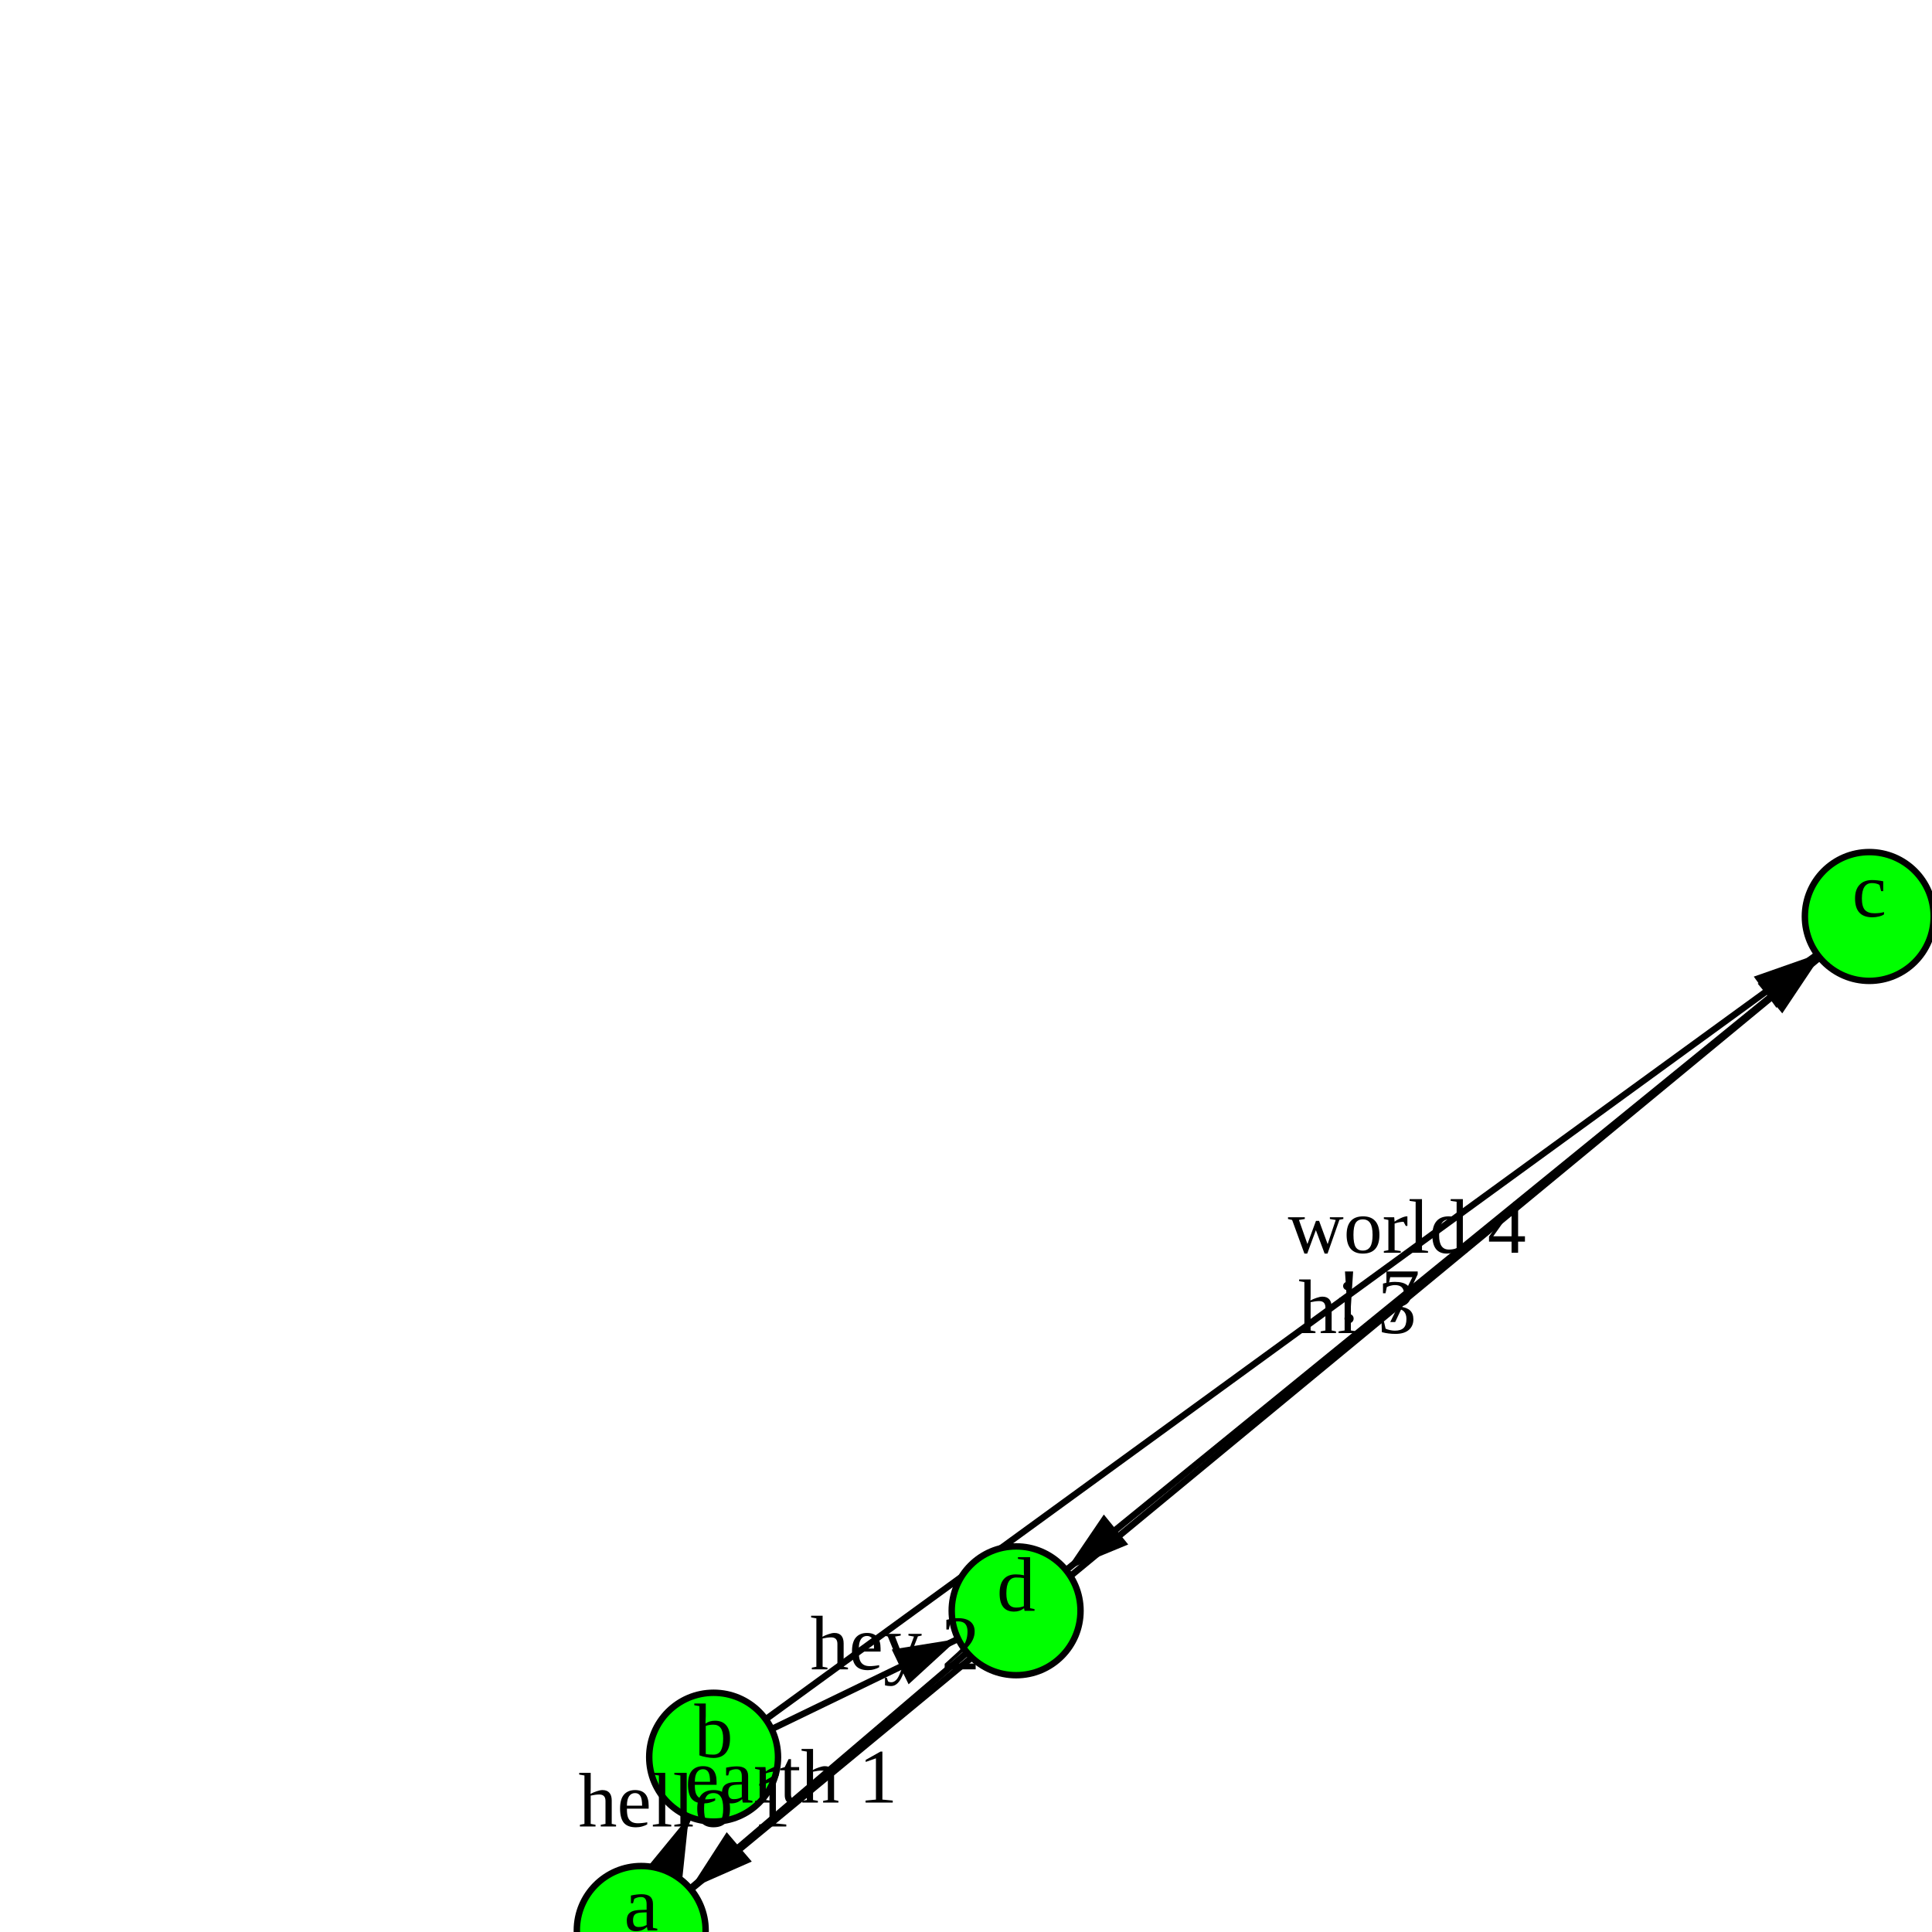
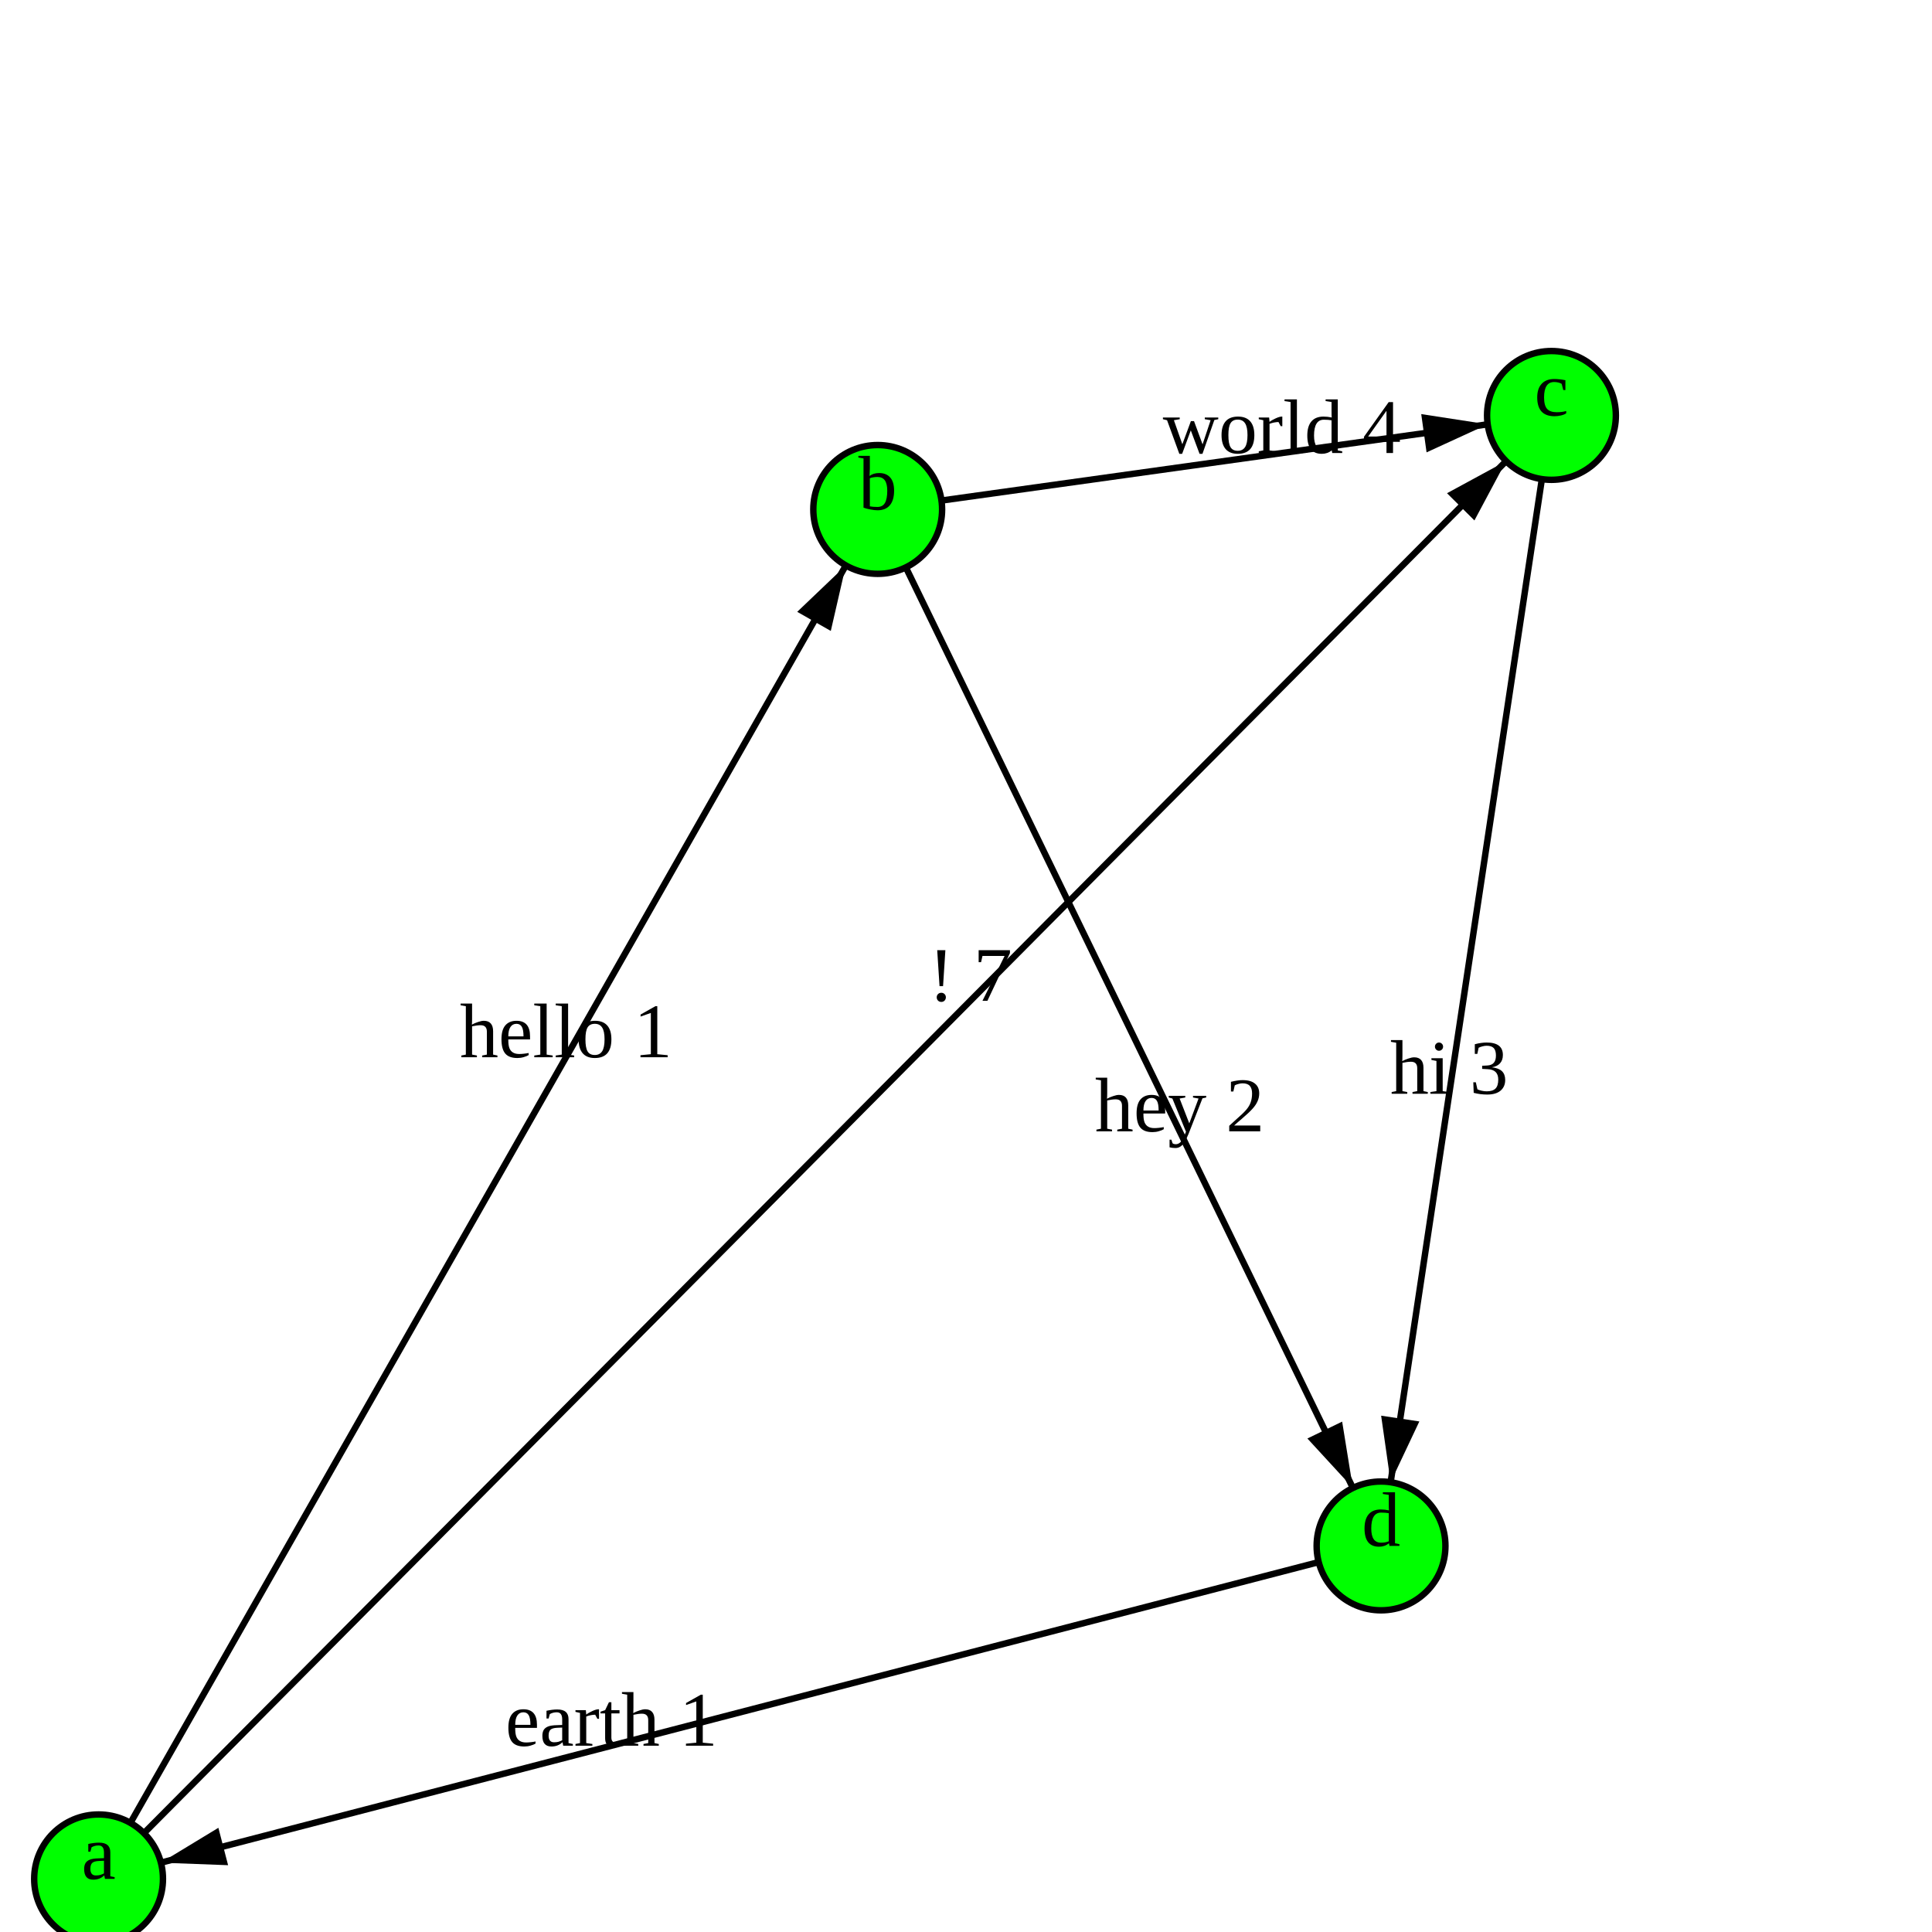
<svg xmlns="http://www.w3.org/2000/svg" version="1.1" width="300.0" height="300.0">
  <style>.caption {
  font-size: 14px;
  font-family: Georgia, serif;
}
</style>
-   <line x1="99.57" y1="299.756" x2="110.81" y2="272.854" stroke="rgb(0,0,0)" stroke-width="1" />
-   <line x1="110.81" y1="272.854" x2="290.262" y2="142.311" stroke="rgb(0,0,0)" stroke-width="1" />
-   <line x1="99.57" y1="299.756" x2="290.262" y2="142.311" stroke="rgb(0,0,0)" stroke-width="1" />
-   <line x1="157.782" y1="250.124" x2="99.57" y2="299.756" stroke="rgb(0,0,0)" stroke-width="1" />
-   <line x1="290.262" y1="142.311" x2="157.782" y2="250.124" stroke="rgb(0,0,0)" stroke-width="1" />
-   <line x1="110.81" y1="272.854" x2="157.782" y2="250.124" stroke="rgb(0,0,0)" stroke-width="1" />
-   <polygon points="10,0 20,3 20,-3" fill="black" transform="translate(110.8104,272.8541) rotate(112.6763)" />
-   <polygon points="10,0 20,3 20,-3" fill="black" transform="translate(290.2622,142.311) rotate(143.9658)" />
-   <polygon points="10,0 20,3 20,-3" fill="black" transform="translate(290.2622,142.311) rotate(140.4552)" />
-   <polygon points="10,0 20,3 20,-3" fill="black" transform="translate(99.56999,299.7564) rotate(319.5488)" />
-   <polygon points="10,0 20,3 20,-3" fill="black" transform="translate(157.7821,250.1243) rotate(320.8611)" />
-   <polygon points="10,0 20,3 20,-3" fill="black" transform="translate(157.7821,250.1243) rotate(154.1775)" />
-   <circle cx="99.57" cy="299.756" r="10" fill="rgb(0,255,0)" stroke="rgb(0,0,0)" stroke-width="1" />
-   <circle cx="110.81" cy="272.854" r="10" fill="rgb(0,255,0)" stroke="rgb(0,0,0)" stroke-width="1" />
-   <circle cx="290.262" cy="142.311" r="10" fill="rgb(0,255,0)" stroke="rgb(0,0,0)" stroke-width="1" />
-   <circle cx="157.782" cy="250.124" r="10" fill="rgb(0,255,0)" stroke="rgb(0,0,0)" stroke-width="1" />
-   <text text-anchor="middle" alignment-baseline="middle" x="99.57" y="299.756" fill="rgb(0,0,0)" font-size="12">a</text>
-   <text text-anchor="middle" alignment-baseline="middle" x="110.81" y="272.854" fill="rgb(0,0,0)" font-size="12">b</text>
-   <text text-anchor="middle" alignment-baseline="middle" x="290.262" y="142.311" fill="rgb(0,0,0)" font-size="12">c</text>
-   <text text-anchor="middle" alignment-baseline="middle" x="157.782" y="250.124" fill="rgb(0,0,0)" font-size="12">d</text>
-   <text text-anchor="middle" alignment-baseline="middle" x="106.314" y="283.615" fill="rgb(0,0,0)" font-size="12">hello 1</text>
-   <text text-anchor="middle" alignment-baseline="middle" x="218.482" y="194.528" fill="rgb(0,0,0)" font-size="12">world 4</text>
-   <text text-anchor="middle" alignment-baseline="middle" x="213.985" y="205.289" fill="rgb(0,0,0)" font-size="12">! 7</text>
-   <text text-anchor="middle" alignment-baseline="middle" x="122.855" y="279.904" fill="rgb(0,0,0)" font-size="12">earth 1</text>
-   <text text-anchor="middle" alignment-baseline="middle" x="210.774" y="206.999" fill="rgb(0,0,0)" font-size="12">hi 3</text>
-   <text text-anchor="middle" alignment-baseline="middle" x="138.993" y="259.216" fill="rgb(0,0,0)" font-size="12">hey 2</text>
+   <line x1="136.289" y1="79.106" x2="214.447" y2="240.05" stroke="rgb(0,0,0)" stroke-width="1" />
+   <line x1="15.306" y1="291.749" x2="136.289" y2="79.106" stroke="rgb(0,0,0)" stroke-width="1" />
+   <line x1="214.447" y1="240.05" x2="15.306" y2="291.749" stroke="rgb(0,0,0)" stroke-width="1" />
+   <line x1="15.306" y1="291.749" x2="240.911" y2="64.507" stroke="rgb(0,0,0)" stroke-width="1" />
+   <line x1="136.289" y1="79.106" x2="240.911" y2="64.507" stroke="rgb(0,0,0)" stroke-width="1" />
+   <line x1="240.911" y1="64.507" x2="214.447" y2="240.05" stroke="rgb(0,0,0)" stroke-width="1" />
+   <polygon points="10,0 20,3 20,-3" fill="black" transform="translate(214.447,240.0497) rotate(244.0979)" />
+   <polygon points="10,0 20,3 20,-3" fill="black" transform="translate(136.2894,79.10553) rotate(119.6377)" />
+   <polygon points="10,0 20,3 20,-3" fill="black" transform="translate(15.30634,291.7487) rotate(345.4467)" />
+   <polygon points="10,0 20,3 20,-3" fill="black" transform="translate(240.9107,64.50696) rotate(134.7928)" />
+   <polygon points="10,0 20,3 20,-3" fill="black" transform="translate(240.9107,64.50696) rotate(172.0564)" />
+   <polygon points="10,0 20,3 20,-3" fill="black" transform="translate(214.447,240.0497) rotate(278.573)" />
+   <circle cx="15.306" cy="291.749" r="10" fill="rgb(0,255,0)" stroke="rgb(0,0,0)" stroke-width="1" />
+   <circle cx="136.289" cy="79.106" r="10" fill="rgb(0,255,0)" stroke="rgb(0,0,0)" stroke-width="1" />
+   <circle cx="240.911" cy="64.507" r="10" fill="rgb(0,255,0)" stroke="rgb(0,0,0)" stroke-width="1" />
+   <circle cx="214.447" cy="240.05" r="10" fill="rgb(0,255,0)" stroke="rgb(0,0,0)" stroke-width="1" />
+   <text text-anchor="middle" alignment-baseline="middle" x="15.306" y="291.749" fill="rgb(0,0,0)" font-size="12">a</text>
+   <text text-anchor="middle" alignment-baseline="middle" x="136.289" y="79.106" fill="rgb(0,0,0)" font-size="12">b</text>
+   <text text-anchor="middle" alignment-baseline="middle" x="240.911" y="64.507" fill="rgb(0,0,0)" font-size="12">c</text>
+   <text text-anchor="middle" alignment-baseline="middle" x="214.447" y="240.05" fill="rgb(0,0,0)" font-size="12">d</text>
+   <text text-anchor="middle" alignment-baseline="middle" x="183.184" y="175.672" fill="rgb(0,0,0)" font-size="12">hey 2</text>
+   <text text-anchor="middle" alignment-baseline="middle" x="87.896" y="164.163" fill="rgb(0,0,0)" font-size="12">hello 1</text>
+   <text text-anchor="middle" alignment-baseline="middle" x="94.963" y="271.069" fill="rgb(0,0,0)" font-size="12">earth 1</text>
+   <text text-anchor="middle" alignment-baseline="middle" x="150.669" y="155.404" fill="rgb(0,0,0)" font-size="12">! 7</text>
+   <text text-anchor="middle" alignment-baseline="middle" x="199.062" y="70.346" fill="rgb(0,0,0)" font-size="12">world 4</text>
+   <text text-anchor="middle" alignment-baseline="middle" x="225.032" y="169.833" fill="rgb(0,0,0)" font-size="12">hi 3</text>
      Sorry, your browser does not support inline SVG.
    </svg>
